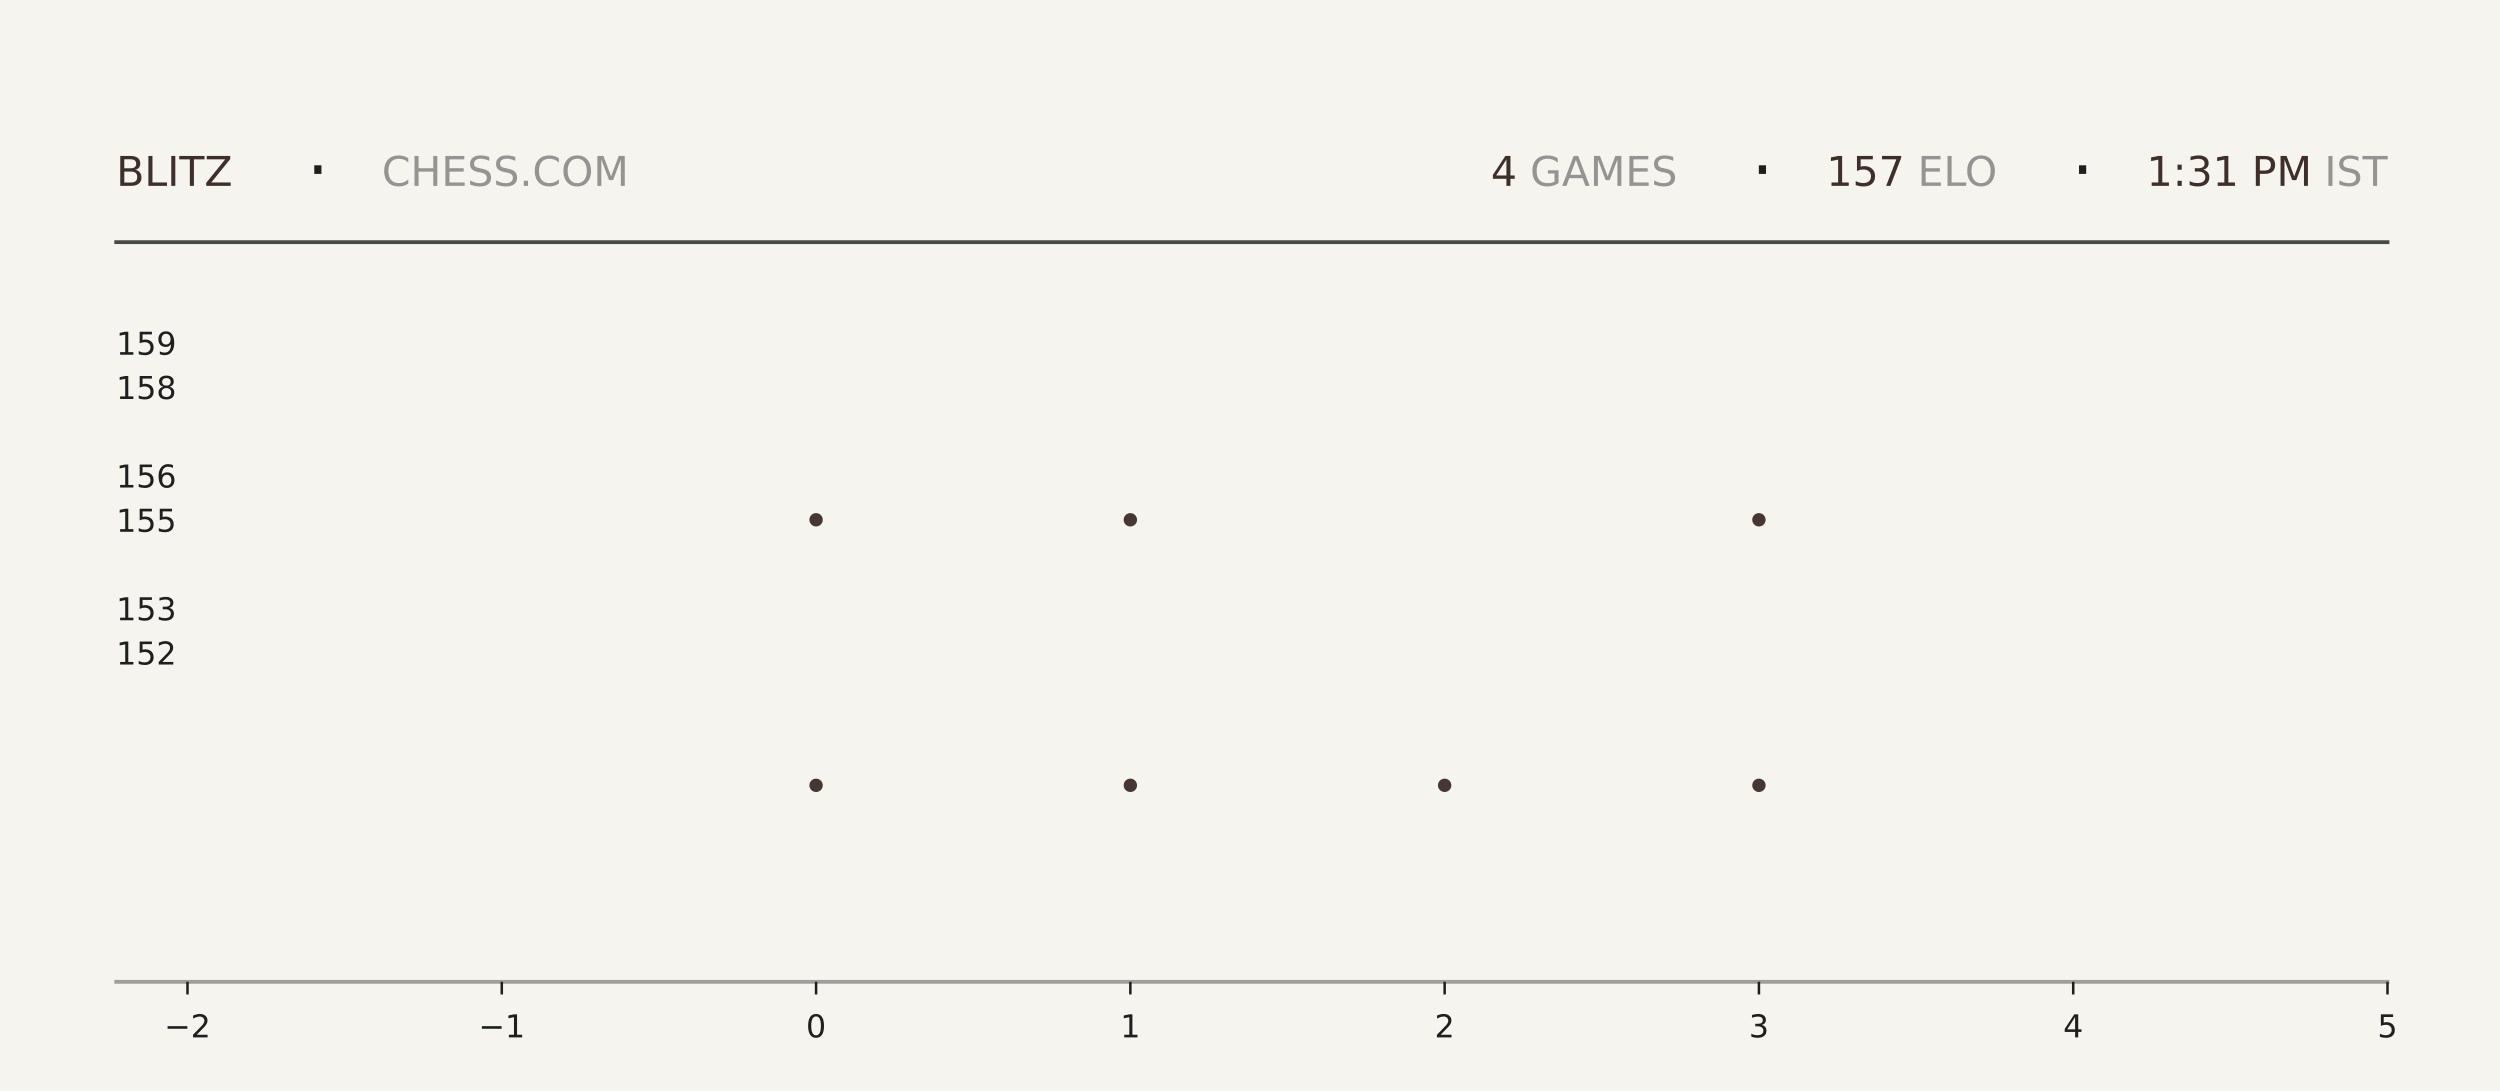
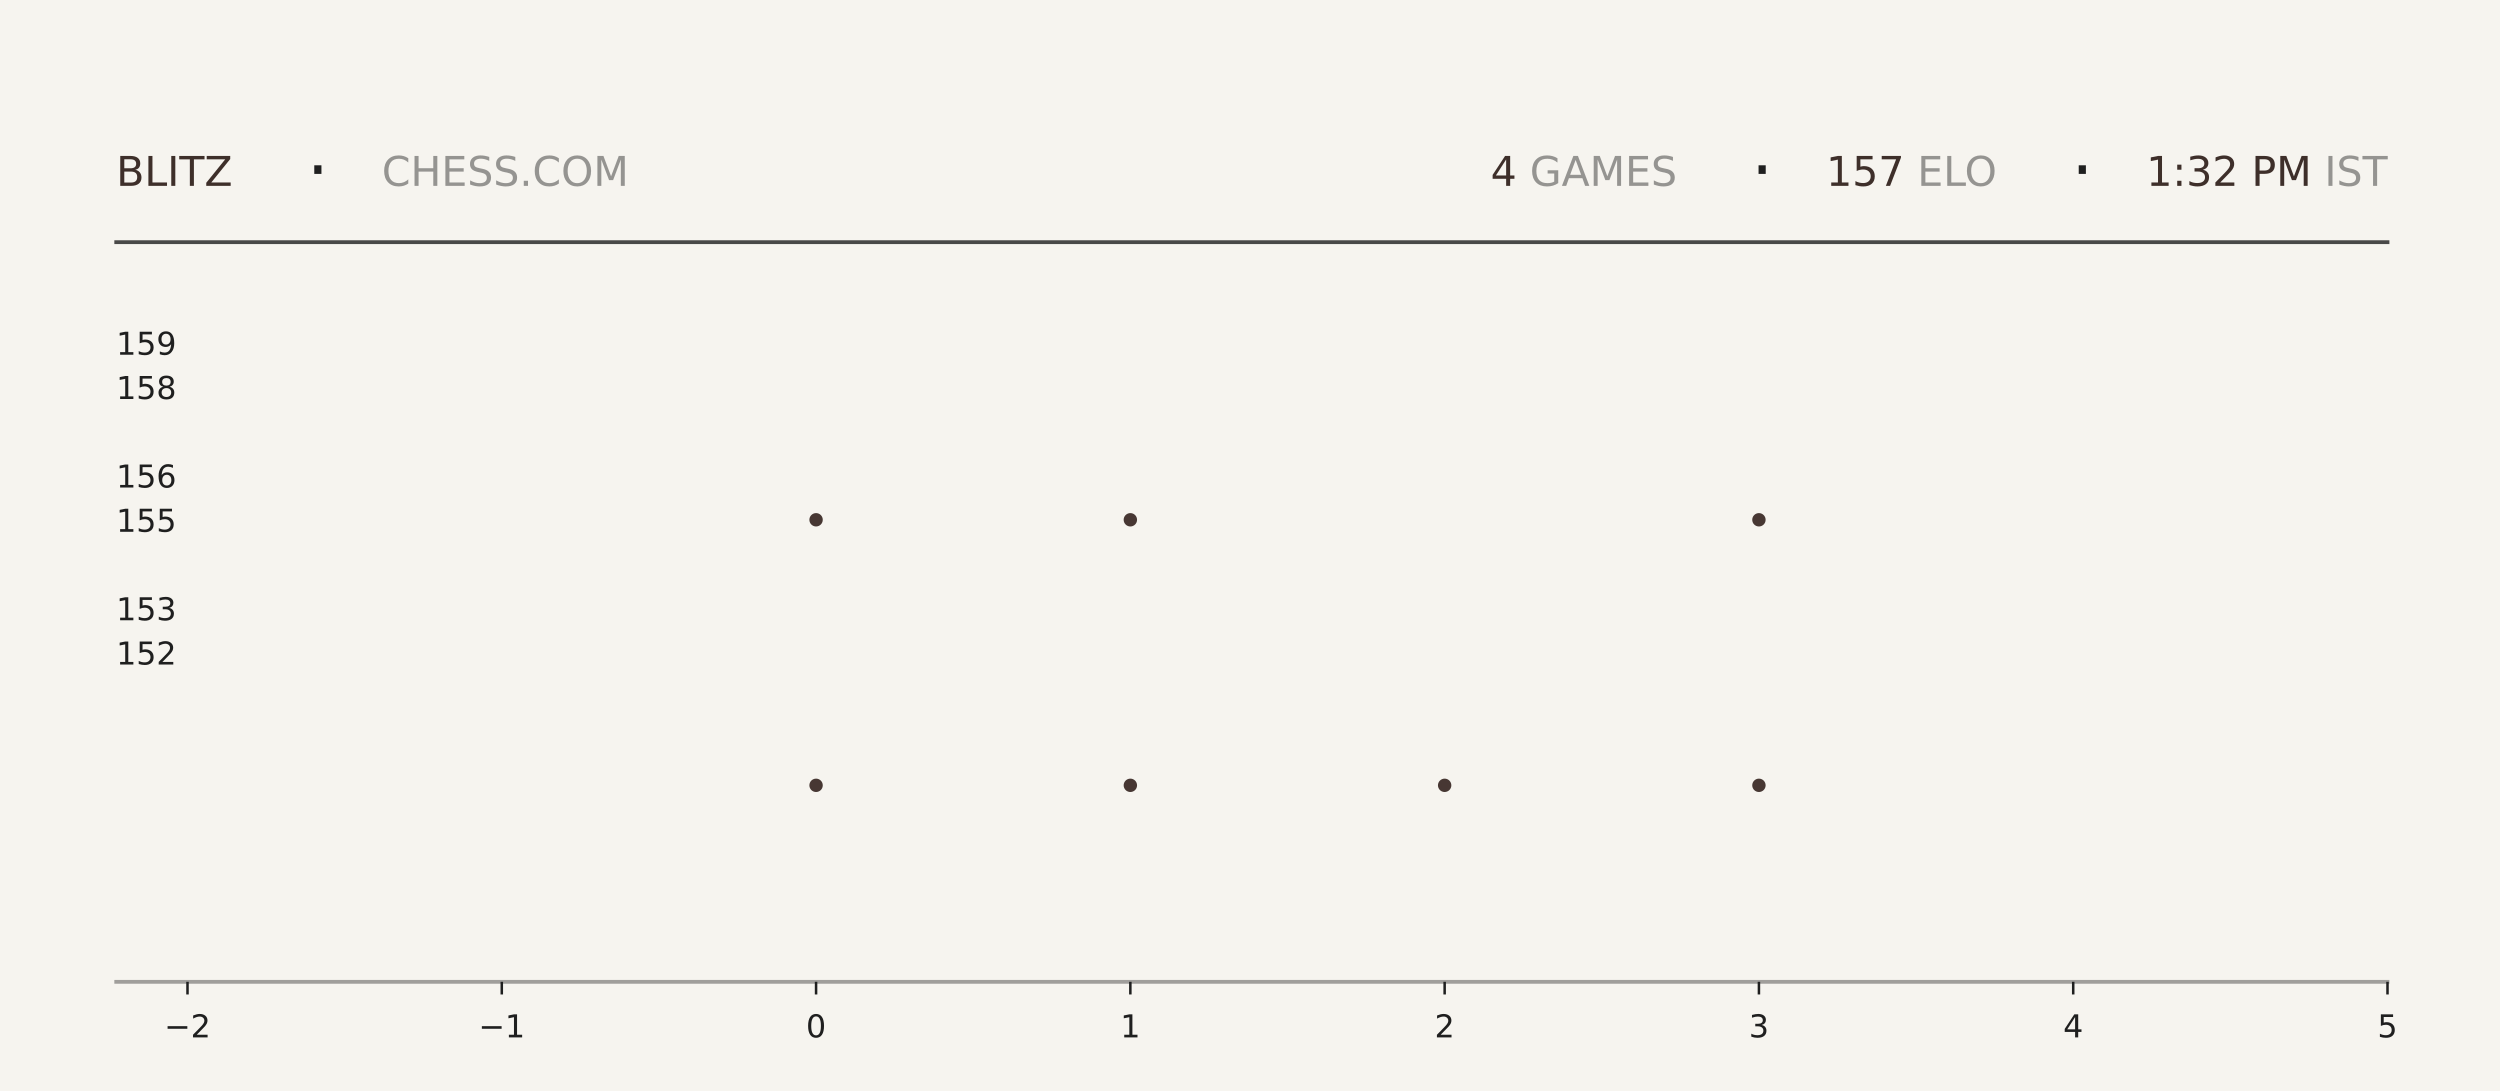
<svg xmlns="http://www.w3.org/2000/svg" xmlns:xlink="http://www.w3.org/1999/xlink" width="792pt" height="345.6pt" viewBox="0 0 792 345.6" version="1.1">
  <defs>
    <style type="text/css">*{stroke-linejoin: round; stroke-linecap: butt}</style>
  </defs>
  <g id="figure_1">
    <g id="patch_1">
      <path d="M 0 345.6  L 792 345.6  L 792 0  L 0 0  z " style="fill: #f6f4ef" />
    </g>
    <g id="axes_1">
      <g id="patch_2">
        <path d="M 59.4 311.04  L 756.36 311.04  L 756.36 103.68  L 59.4 103.68  z " style="fill: #f6f4ef" />
      </g>
      <g id="PathCollection_1">
        <defs>
-           <path id="mda79c92f08" d="M 0 2.121  C 0.563 2.121 1.102 1.898 1.5 1.5  C 1.898 1.102 2.121 0.563 2.121 0  C 2.121 -0.563 1.898 -1.102 1.5 -1.5  C 1.102 -1.898 0.563 -2.121 0 -2.121  C -0.563 -2.121 -1.102 -1.898 -1.5 -1.5  C -1.898 -1.102 -2.121 -0.563 -2.121 0  C -2.121 0.563 -1.898 1.102 -1.5 1.5  C -1.102 1.898 -0.563 2.121 0 2.121  z " />
-         </defs>
-         <g clip-path="url(#p585c03444b)">
-           <use xlink:href="#mda79c92f08" x="258.531" y="248.79" style="fill: #3e2f2a; fill-opacity: 0.95" />
-           <use xlink:href="#mda79c92f08" x="258.531" y="164.668" style="fill: #3e2f2a; fill-opacity: 0.95" />
+           <path id="m07c389b0e0" d="M 0 2.121  C 0.563 2.121 1.102 1.898 1.5 1.5  C 1.898 1.102 2.121 0.563 2.121 0  C 2.121 -0.563 1.898 -1.102 1.5 -1.5  C 1.102 -1.898 0.563 -2.121 0 -2.121  C -0.563 -2.121 -1.102 -1.898 -1.5 -1.5  C -1.898 -1.102 -2.121 -0.563 -2.121 0  C -2.121 0.563 -1.898 1.102 -1.5 1.5  C -1.102 1.898 -0.563 2.121 0 2.121  z " />
+         </defs>
+         <g clip-path="url(#p43df7b1cab)">
+           <use xlink:href="#m07c389b0e0" x="258.531" y="248.79" style="fill: #3e2f2a; fill-opacity: 0.95" />
+           <use xlink:href="#m07c389b0e0" x="258.531" y="164.668" style="fill: #3e2f2a; fill-opacity: 0.95" />
        </g>
      </g>
      <g id="PathCollection_2">
-         <g clip-path="url(#p585c03444b)">
-           <use xlink:href="#mda79c92f08" x="358.097" y="248.79" style="fill: #3e2f2a; fill-opacity: 0.95" />
-           <use xlink:href="#mda79c92f08" x="358.097" y="164.668" style="fill: #3e2f2a; fill-opacity: 0.95" />
-           <use xlink:href="#mda79c92f08" x="358.097" y="80.547" style="fill: #3e2f2a; fill-opacity: 0.95" />
+         <g clip-path="url(#p43df7b1cab)">
+           <use xlink:href="#m07c389b0e0" x="358.097" y="248.79" style="fill: #3e2f2a; fill-opacity: 0.95" />
+           <use xlink:href="#m07c389b0e0" x="358.097" y="164.668" style="fill: #3e2f2a; fill-opacity: 0.95" />
+           <use xlink:href="#m07c389b0e0" x="358.097" y="80.547" style="fill: #3e2f2a; fill-opacity: 0.95" />
        </g>
      </g>
      <g id="PathCollection_3">
-         <g clip-path="url(#p585c03444b)">
-           <use xlink:href="#mda79c92f08" x="457.663" y="248.79" style="fill: #3e2f2a; fill-opacity: 0.95" />
+         <g clip-path="url(#p43df7b1cab)">
+           <use xlink:href="#m07c389b0e0" x="457.663" y="248.79" style="fill: #3e2f2a; fill-opacity: 0.95" />
        </g>
      </g>
      <g id="PathCollection_4">
-         <g clip-path="url(#p585c03444b)">
-           <use xlink:href="#mda79c92f08" x="557.229" y="248.79" style="fill: #3e2f2a; fill-opacity: 0.95" />
-           <use xlink:href="#mda79c92f08" x="557.229" y="164.668" style="fill: #3e2f2a; fill-opacity: 0.95" />
-           <use xlink:href="#mda79c92f08" x="557.229" y="80.547" style="fill: #3e2f2a; fill-opacity: 0.95" />
+         <g clip-path="url(#p43df7b1cab)">
+           <use xlink:href="#m07c389b0e0" x="557.229" y="248.79" style="fill: #3e2f2a; fill-opacity: 0.95" />
+           <use xlink:href="#m07c389b0e0" x="557.229" y="164.668" style="fill: #3e2f2a; fill-opacity: 0.95" />
+           <use xlink:href="#m07c389b0e0" x="557.229" y="80.547" style="fill: #3e2f2a; fill-opacity: 0.95" />
        </g>
      </g>
      <g id="matplotlib.axis_1">
        <g id="xtick_1">
          <g id="line2d_1">
            <defs>
-               <path id="m00890e9b0c" d="M 0 0  L 0 4  " style="stroke: #1f1f1f; stroke-width: 0.8" />
+               <path id="me2ba8ff8f8" d="M 0 0  L 0 4  " style="stroke: #1f1f1f; stroke-width: 0.8" />
            </defs>
            <g>
-               <use xlink:href="#m00890e9b0c" x="59.4" y="311.04" style="fill: #1f1f1f; stroke: #1f1f1f; stroke-width: 0.8" />
+               <use xlink:href="#me2ba8ff8f8" x="59.4" y="311.04" style="fill: #1f1f1f; stroke: #1f1f1f; stroke-width: 0.8" />
            </g>
          </g>
          <g id="text_1">
            <g style="fill: #1f1f1f" transform="translate(52.02891 328.6384) scale(0.1 -0.1)">
              <defs>
                <path id="DejaVuSans-2212" d="M 678 2272  L 4684 2272  L 4684 1741  L 678 1741  L 678 2272  z " transform="scale(0.015625)" />
                <path id="DejaVuSans-32" d="M 1228 531  L 3431 531  L 3431 0  L 469 0  L 469 531  Q 828 903 1448 1529  Q 2069 2156 2228 2338  Q 2531 2678 2651 2914  Q 2772 3150 2772 3378  Q 2772 3750 2511 3984  Q 2250 4219 1831 4219  Q 1534 4219 1204 4116  Q 875 4013 500 3803  L 500 4441  Q 881 4594 1212 4672  Q 1544 4750 1819 4750  Q 2544 4750 2975 4387  Q 3406 4025 3406 3419  Q 3406 3131 3298 2873  Q 3191 2616 2906 2266  Q 2828 2175 2409 1742  Q 1991 1309 1228 531  z " transform="scale(0.015625)" />
              </defs>
              <use xlink:href="#DejaVuSans-2212" />
              <use xlink:href="#DejaVuSans-32" transform="translate(83.78906 0)" />
            </g>
          </g>
        </g>
        <g id="xtick_2">
          <g id="line2d_2">
            <g>
-               <use xlink:href="#m00890e9b0c" x="158.966" y="311.04" style="fill: #1f1f1f; stroke: #1f1f1f; stroke-width: 0.8" />
+               <use xlink:href="#me2ba8ff8f8" x="158.966" y="311.04" style="fill: #1f1f1f; stroke: #1f1f1f; stroke-width: 0.8" />
            </g>
          </g>
          <g id="text_2">
            <g style="fill: #1f1f1f" transform="translate(151.5946 328.6384) scale(0.1 -0.1)">
              <defs>
                <path id="DejaVuSans-31" d="M 794 531  L 1825 531  L 1825 4091  L 703 3866  L 703 4441  L 1819 4666  L 2450 4666  L 2450 531  L 3481 531  L 3481 0  L 794 0  L 794 531  z " transform="scale(0.015625)" />
              </defs>
              <use xlink:href="#DejaVuSans-2212" />
              <use xlink:href="#DejaVuSans-31" transform="translate(83.78906 0)" />
            </g>
          </g>
        </g>
        <g id="xtick_3">
          <g id="line2d_3">
            <g>
-               <use xlink:href="#m00890e9b0c" x="258.531" y="311.04" style="fill: #1f1f1f; stroke: #1f1f1f; stroke-width: 0.8" />
+               <use xlink:href="#me2ba8ff8f8" x="258.531" y="311.04" style="fill: #1f1f1f; stroke: #1f1f1f; stroke-width: 0.8" />
            </g>
          </g>
          <g id="text_3">
            <g style="fill: #1f1f1f" transform="translate(255.3502 328.6384) scale(0.1 -0.1)">
              <defs>
                <path id="DejaVuSans-30" d="M 2034 4250  Q 1547 4250 1301 3770  Q 1056 3291 1056 2328  Q 1056 1369 1301 889  Q 1547 409 2034 409  Q 2525 409 2770 889  Q 3016 1369 3016 2328  Q 3016 3291 2770 3770  Q 2525 4250 2034 4250  z M 2034 4750  Q 2819 4750 3233 4129  Q 3647 3509 3647 2328  Q 3647 1150 3233 529  Q 2819 -91 2034 -91  Q 1250 -91 836 529  Q 422 1150 422 2328  Q 422 3509 836 4129  Q 1250 4750 2034 4750  z " transform="scale(0.015625)" />
              </defs>
              <use xlink:href="#DejaVuSans-30" />
            </g>
          </g>
        </g>
        <g id="xtick_4">
          <g id="line2d_4">
            <g>
-               <use xlink:href="#m00890e9b0c" x="358.097" y="311.04" style="fill: #1f1f1f; stroke: #1f1f1f; stroke-width: 0.8" />
+               <use xlink:href="#me2ba8ff8f8" x="358.097" y="311.04" style="fill: #1f1f1f; stroke: #1f1f1f; stroke-width: 0.8" />
            </g>
          </g>
          <g id="text_4">
            <g style="fill: #1f1f1f" transform="translate(354.9159 328.6384) scale(0.1 -0.1)">
              <use xlink:href="#DejaVuSans-31" />
            </g>
          </g>
        </g>
        <g id="xtick_5">
          <g id="line2d_5">
            <g>
-               <use xlink:href="#m00890e9b0c" x="457.663" y="311.04" style="fill: #1f1f1f; stroke: #1f1f1f; stroke-width: 0.8" />
+               <use xlink:href="#me2ba8ff8f8" x="457.663" y="311.04" style="fill: #1f1f1f; stroke: #1f1f1f; stroke-width: 0.8" />
            </g>
          </g>
          <g id="text_5">
            <g style="fill: #1f1f1f" transform="translate(454.4816 328.6384) scale(0.1 -0.1)">
              <use xlink:href="#DejaVuSans-32" />
            </g>
          </g>
        </g>
        <g id="xtick_6">
          <g id="line2d_6">
            <g>
-               <use xlink:href="#m00890e9b0c" x="557.229" y="311.04" style="fill: #1f1f1f; stroke: #1f1f1f; stroke-width: 0.8" />
+               <use xlink:href="#me2ba8ff8f8" x="557.229" y="311.04" style="fill: #1f1f1f; stroke: #1f1f1f; stroke-width: 0.8" />
            </g>
          </g>
          <g id="text_6">
            <g style="fill: #1f1f1f" transform="translate(554.0473 328.6384) scale(0.1 -0.1)">
              <defs>
                <path id="DejaVuSans-33" d="M 2597 2516  Q 3050 2419 3304 2112  Q 3559 1806 3559 1356  Q 3559 666 3084 287  Q 2609 -91 1734 -91  Q 1441 -91 1130 -33  Q 819 25 488 141  L 488 750  Q 750 597 1062 519  Q 1375 441 1716 441  Q 2309 441 2620 675  Q 2931 909 2931 1356  Q 2931 1769 2642 2001  Q 2353 2234 1838 2234  L 1294 2234  L 1294 2753  L 1863 2753  Q 2328 2753 2575 2939  Q 2822 3125 2822 3475  Q 2822 3834 2567 4026  Q 2313 4219 1838 4219  Q 1578 4219 1281 4162  Q 984 4106 628 3988  L 628 4550  Q 988 4650 1302 4700  Q 1616 4750 1894 4750  Q 2613 4750 3031 4423  Q 3450 4097 3450 3541  Q 3450 3153 3228 2886  Q 3006 2619 2597 2516  z " transform="scale(0.015625)" />
              </defs>
              <use xlink:href="#DejaVuSans-33" />
            </g>
          </g>
        </g>
        <g id="xtick_7">
          <g id="line2d_7">
            <g>
-               <use xlink:href="#m00890e9b0c" x="656.794" y="311.04" style="fill: #1f1f1f; stroke: #1f1f1f; stroke-width: 0.8" />
+               <use xlink:href="#me2ba8ff8f8" x="656.794" y="311.04" style="fill: #1f1f1f; stroke: #1f1f1f; stroke-width: 0.8" />
            </g>
          </g>
          <g id="text_7">
            <g style="fill: #1f1f1f" transform="translate(653.613 328.6384) scale(0.1 -0.1)">
              <defs>
                <path id="DejaVuSans-34" d="M 2419 4116  L 825 1625  L 2419 1625  L 2419 4116  z M 2253 4666  L 3047 4666  L 3047 1625  L 3713 1625  L 3713 1100  L 3047 1100  L 3047 0  L 2419 0  L 2419 1100  L 313 1100  L 313 1709  L 2253 4666  z " transform="scale(0.015625)" />
              </defs>
              <use xlink:href="#DejaVuSans-34" />
            </g>
          </g>
        </g>
        <g id="xtick_8">
          <g id="line2d_8">
            <g>
-               <use xlink:href="#m00890e9b0c" x="756.36" y="311.04" style="fill: #1f1f1f; stroke: #1f1f1f; stroke-width: 0.8" />
+               <use xlink:href="#me2ba8ff8f8" x="756.36" y="311.04" style="fill: #1f1f1f; stroke: #1f1f1f; stroke-width: 0.8" />
            </g>
          </g>
          <g id="text_8">
            <g style="fill: #1f1f1f" transform="translate(753.1788 328.6384) scale(0.1 -0.1)">
              <defs>
                <path id="DejaVuSans-35" d="M 691 4666  L 3169 4666  L 3169 4134  L 1269 4134  L 1269 2991  Q 1406 3038 1543 3061  Q 1681 3084 1819 3084  Q 2600 3084 3056 2656  Q 3513 2228 3513 1497  Q 3513 744 3044 326  Q 2575 -91 1722 -91  Q 1428 -91 1123 -41  Q 819 9 494 109  L 494 744  Q 775 591 1075 516  Q 1375 441 1709 441  Q 2250 441 2565 725  Q 2881 1009 2881 1497  Q 2881 1984 2565 2268  Q 2250 2553 1709 2553  Q 1456 2553 1204 2497  Q 953 2441 691 2322  L 691 4666  z " transform="scale(0.015625)" />
              </defs>
              <use xlink:href="#DejaVuSans-35" />
            </g>
          </g>
        </g>
      </g>
      <g id="matplotlib.axis_2">
        <g id="ytick_1">
          <g id="line2d_9" />
          <g id="text_9">
            <g style="fill: #1f1f1f" transform="translate(36.8125 210.5283) scale(0.1 -0.1)">
              <use xlink:href="#DejaVuSans-31" />
              <use xlink:href="#DejaVuSans-35" transform="translate(63.62305 0)" />
              <use xlink:href="#DejaVuSans-32" transform="translate(127.2461 0)" />
            </g>
          </g>
        </g>
        <g id="ytick_2">
          <g id="line2d_10" />
          <g id="text_10">
            <g style="fill: #1f1f1f" transform="translate(36.8125 196.508) scale(0.1 -0.1)">
              <use xlink:href="#DejaVuSans-31" />
              <use xlink:href="#DejaVuSans-35" transform="translate(63.62305 0)" />
              <use xlink:href="#DejaVuSans-33" transform="translate(127.2461 0)" />
            </g>
          </g>
        </g>
        <g id="ytick_3">
          <g id="line2d_11" />
          <g id="text_11">
            <g style="fill: #1f1f1f" transform="translate(36.8125 168.4675) scale(0.1 -0.1)">
              <use xlink:href="#DejaVuSans-31" />
              <use xlink:href="#DejaVuSans-35" transform="translate(63.62305 0)" />
              <use xlink:href="#DejaVuSans-35" transform="translate(127.2461 0)" />
            </g>
          </g>
        </g>
        <g id="ytick_4">
          <g id="line2d_12" />
          <g id="text_12">
            <g style="fill: #1f1f1f" transform="translate(36.8125 154.4472) scale(0.1 -0.1)">
              <defs>
                <path id="DejaVuSans-36" d="M 2113 2584  Q 1688 2584 1439 2293  Q 1191 2003 1191 1497  Q 1191 994 1439 701  Q 1688 409 2113 409  Q 2538 409 2786 701  Q 3034 994 3034 1497  Q 3034 2003 2786 2293  Q 2538 2584 2113 2584  z M 3366 4563  L 3366 3988  Q 3128 4100 2886 4159  Q 2644 4219 2406 4219  Q 1781 4219 1451 3797  Q 1122 3375 1075 2522  Q 1259 2794 1537 2939  Q 1816 3084 2150 3084  Q 2853 3084 3261 2657  Q 3669 2231 3669 1497  Q 3669 778 3244 343  Q 2819 -91 2113 -91  Q 1303 -91 875 529  Q 447 1150 447 2328  Q 447 3434 972 4092  Q 1497 4750 2381 4750  Q 2619 4750 2861 4703  Q 3103 4656 3366 4563  z " transform="scale(0.015625)" />
              </defs>
              <use xlink:href="#DejaVuSans-31" />
              <use xlink:href="#DejaVuSans-35" transform="translate(63.62305 0)" />
              <use xlink:href="#DejaVuSans-36" transform="translate(127.2461 0)" />
            </g>
          </g>
        </g>
        <g id="ytick_5">
          <g id="line2d_13" />
          <g id="text_13">
            <g style="fill: #1f1f1f" transform="translate(36.8125 126.4066) scale(0.1 -0.1)">
              <defs>
                <path id="DejaVuSans-38" d="M 2034 2216  Q 1584 2216 1326 1975  Q 1069 1734 1069 1313  Q 1069 891 1326 650  Q 1584 409 2034 409  Q 2484 409 2743 651  Q 3003 894 3003 1313  Q 3003 1734 2745 1975  Q 2488 2216 2034 2216  z M 1403 2484  Q 997 2584 770 2862  Q 544 3141 544 3541  Q 544 4100 942 4425  Q 1341 4750 2034 4750  Q 2731 4750 3128 4425  Q 3525 4100 3525 3541  Q 3525 3141 3298 2862  Q 3072 2584 2669 2484  Q 3125 2378 3379 2068  Q 3634 1759 3634 1313  Q 3634 634 3220 271  Q 2806 -91 2034 -91  Q 1263 -91 848 271  Q 434 634 434 1313  Q 434 1759 690 2068  Q 947 2378 1403 2484  z M 1172 3481  Q 1172 3119 1398 2916  Q 1625 2713 2034 2713  Q 2441 2713 2670 2916  Q 2900 3119 2900 3481  Q 2900 3844 2670 4047  Q 2441 4250 2034 4250  Q 1625 4250 1398 4047  Q 1172 3844 1172 3481  z " transform="scale(0.015625)" />
              </defs>
              <use xlink:href="#DejaVuSans-31" />
              <use xlink:href="#DejaVuSans-35" transform="translate(63.62305 0)" />
              <use xlink:href="#DejaVuSans-38" transform="translate(127.2461 0)" />
            </g>
          </g>
        </g>
        <g id="ytick_6">
          <g id="line2d_14" />
          <g id="text_14">
            <g style="fill: #1f1f1f" transform="translate(36.8125 112.3863) scale(0.1 -0.1)">
              <defs>
                <path id="DejaVuSans-39" d="M 703 97  L 703 672  Q 941 559 1184 500  Q 1428 441 1663 441  Q 2288 441 2617 861  Q 2947 1281 2994 2138  Q 2813 1869 2534 1725  Q 2256 1581 1919 1581  Q 1219 1581 811 2004  Q 403 2428 403 3163  Q 403 3881 828 4315  Q 1253 4750 1959 4750  Q 2769 4750 3195 4129  Q 3622 3509 3622 2328  Q 3622 1225 3098 567  Q 2575 -91 1691 -91  Q 1453 -91 1209 -44  Q 966 3 703 97  z M 1959 2075  Q 2384 2075 2632 2365  Q 2881 2656 2881 3163  Q 2881 3666 2632 3958  Q 2384 4250 1959 4250  Q 1534 4250 1286 3958  Q 1038 3666 1038 3163  Q 1038 2656 1286 2365  Q 1534 2075 1959 2075  z " transform="scale(0.015625)" />
              </defs>
              <use xlink:href="#DejaVuSans-31" />
              <use xlink:href="#DejaVuSans-35" transform="translate(63.62305 0)" />
              <use xlink:href="#DejaVuSans-39" transform="translate(127.2461 0)" />
            </g>
          </g>
        </g>
      </g>
    </g>
    <g id="line2d_15">
      <path d="M 36.82 76.723  L 756.36 76.723  " style="fill: none; stroke: #1f1f1f; stroke-opacity: 0.8; stroke-width: 1.2; stroke-linecap: square" />
    </g>
    <g id="line2d_16">
      <path d="M 36.82 311.04  L 756.36 311.04  " style="fill: none; stroke: #1f1f1f; stroke-opacity: 0.4; stroke-width: 1.2; stroke-linecap: square" />
    </g>
    <g id="text_15">
      <g style="fill: #3e2f2a" transform="translate(36.82 58.88319) scale(0.13 -0.13)">
        <defs>
          <path id="DejaVuSans-42" d="M 1259 2228  L 1259 519  L 2272 519  Q 2781 519 3026 730  Q 3272 941 3272 1375  Q 3272 1813 3026 2020  Q 2781 2228 2272 2228  L 1259 2228  z M 1259 4147  L 1259 2741  L 2194 2741  Q 2656 2741 2882 2914  Q 3109 3088 3109 3444  Q 3109 3797 2882 3972  Q 2656 4147 2194 4147  L 1259 4147  z M 628 4666  L 2241 4666  Q 2963 4666 3353 4366  Q 3744 4066 3744 3513  Q 3744 3084 3544 2831  Q 3344 2578 2956 2516  Q 3422 2416 3680 2098  Q 3938 1781 3938 1306  Q 3938 681 3513 340  Q 3088 0 2303 0  L 628 0  L 628 4666  z " transform="scale(0.015625)" />
          <path id="DejaVuSans-4c" d="M 628 4666  L 1259 4666  L 1259 531  L 3531 531  L 3531 0  L 628 0  L 628 4666  z " transform="scale(0.015625)" />
          <path id="DejaVuSans-49" d="M 628 4666  L 1259 4666  L 1259 0  L 628 0  L 628 4666  z " transform="scale(0.015625)" />
          <path id="DejaVuSans-54" d="M -19 4666  L 3928 4666  L 3928 4134  L 2272 4134  L 2272 0  L 1638 0  L 1638 4134  L -19 4134  L -19 4666  z " transform="scale(0.015625)" />
          <path id="DejaVuSans-5a" d="M 359 4666  L 4025 4666  L 4025 4184  L 1075 531  L 4097 531  L 4097 0  L 288 0  L 288 481  L 3238 4134  L 359 4134  L 359 4666  z " transform="scale(0.015625)" />
        </defs>
        <use xlink:href="#DejaVuSans-42" />
        <use xlink:href="#DejaVuSans-4c" transform="translate(68.60352 0)" />
        <use xlink:href="#DejaVuSans-49" transform="translate(124.3164 0)" />
        <use xlink:href="#DejaVuSans-54" transform="translate(153.8086 0)" />
        <use xlink:href="#DejaVuSans-5a" transform="translate(214.8926 0)" />
      </g>
    </g>
    <g id="text_16">
      <g style="fill: #1f1f1f" transform="translate(97.21 61.36662) scale(0.22 -0.22)">
        <defs>
          <path id="DejaVuSans-b7" d="M 684 2619  L 1344 2619  L 1344 1825  L 684 1825  L 684 2619  z " transform="scale(0.015625)" />
        </defs>
        <use xlink:href="#DejaVuSans-b7" />
      </g>
    </g>
    <g id="text_17">
      <g style="fill: #1f1f1f; opacity: 0.45" transform="translate(120.97 58.88319) scale(0.13 -0.13)">
        <defs>
          <path id="DejaVuSans-43" d="M 4122 4306  L 4122 3641  Q 3803 3938 3442 4084  Q 3081 4231 2675 4231  Q 1875 4231 1450 3742  Q 1025 3253 1025 2328  Q 1025 1406 1450 917  Q 1875 428 2675 428  Q 3081 428 3442 575  Q 3803 722 4122 1019  L 4122 359  Q 3791 134 3420 21  Q 3050 -91 2638 -91  Q 1578 -91 968 557  Q 359 1206 359 2328  Q 359 3453 968 4101  Q 1578 4750 2638 4750  Q 3056 4750 3426 4639  Q 3797 4528 4122 4306  z " transform="scale(0.015625)" />
          <path id="DejaVuSans-48" d="M 628 4666  L 1259 4666  L 1259 2753  L 3553 2753  L 3553 4666  L 4184 4666  L 4184 0  L 3553 0  L 3553 2222  L 1259 2222  L 1259 0  L 628 0  L 628 4666  z " transform="scale(0.015625)" />
          <path id="DejaVuSans-45" d="M 628 4666  L 3578 4666  L 3578 4134  L 1259 4134  L 1259 2753  L 3481 2753  L 3481 2222  L 1259 2222  L 1259 531  L 3634 531  L 3634 0  L 628 0  L 628 4666  z " transform="scale(0.015625)" />
          <path id="DejaVuSans-53" d="M 3425 4513  L 3425 3897  Q 3066 4069 2747 4153  Q 2428 4238 2131 4238  Q 1616 4238 1336 4038  Q 1056 3838 1056 3469  Q 1056 3159 1242 3001  Q 1428 2844 1947 2747  L 2328 2669  Q 3034 2534 3370 2195  Q 3706 1856 3706 1288  Q 3706 609 3251 259  Q 2797 -91 1919 -91  Q 1588 -91 1214 -16  Q 841 59 441 206  L 441 856  Q 825 641 1194 531  Q 1563 422 1919 422  Q 2459 422 2753 634  Q 3047 847 3047 1241  Q 3047 1584 2836 1778  Q 2625 1972 2144 2069  L 1759 2144  Q 1053 2284 737 2584  Q 422 2884 422 3419  Q 422 4038 858 4394  Q 1294 4750 2059 4750  Q 2388 4750 2728 4690  Q 3069 4631 3425 4513  z " transform="scale(0.015625)" />
          <path id="DejaVuSans-2e" d="M 684 794  L 1344 794  L 1344 0  L 684 0  L 684 794  z " transform="scale(0.015625)" />
          <path id="DejaVuSans-4f" d="M 2522 4238  Q 1834 4238 1429 3725  Q 1025 3213 1025 2328  Q 1025 1447 1429 934  Q 1834 422 2522 422  Q 3209 422 3611 934  Q 4013 1447 4013 2328  Q 4013 3213 3611 3725  Q 3209 4238 2522 4238  z M 2522 4750  Q 3503 4750 4090 4092  Q 4678 3434 4678 2328  Q 4678 1225 4090 567  Q 3503 -91 2522 -91  Q 1538 -91 948 565  Q 359 1222 359 2328  Q 359 3434 948 4092  Q 1538 4750 2522 4750  z " transform="scale(0.015625)" />
          <path id="DejaVuSans-4d" d="M 628 4666  L 1569 4666  L 2759 1491  L 3956 4666  L 4897 4666  L 4897 0  L 4281 0  L 4281 4097  L 3078 897  L 2444 897  L 1241 4097  L 1241 0  L 628 0  L 628 4666  z " transform="scale(0.015625)" />
        </defs>
        <use xlink:href="#DejaVuSans-43" />
        <use xlink:href="#DejaVuSans-48" transform="translate(69.82422 0)" />
        <use xlink:href="#DejaVuSans-45" transform="translate(145.0195 0)" />
        <use xlink:href="#DejaVuSans-53" transform="translate(208.2031 0)" />
        <use xlink:href="#DejaVuSans-53" transform="translate(271.6797 0)" />
        <use xlink:href="#DejaVuSans-2e" transform="translate(335.1562 0)" />
        <use xlink:href="#DejaVuSans-43" transform="translate(366.9434 0)" />
        <use xlink:href="#DejaVuSans-4f" transform="translate(436.7676 0)" />
        <use xlink:href="#DejaVuSans-4d" transform="translate(515.4785 0)" />
      </g>
    </g>
    <g id="text_18">
-       <g style="fill: #3e2f2a" transform="translate(472.32 58.88319) scale(0.13 -0.13)">
+       <g style="fill: #3e2f2a" transform="translate(472.23 58.88319) scale(0.13 -0.13)">
        <use xlink:href="#DejaVuSans-34" />
      </g>
    </g>
    <g id="text_19">
-       <g style="fill: #1f1f1f; opacity: 0.45" transform="translate(480.6 58.88319) scale(0.13 -0.13)">
+       <g style="fill: #1f1f1f; opacity: 0.45" transform="translate(480.51 58.88319) scale(0.13 -0.13)">
        <defs>
          <path id="DejaVuSans-20" transform="scale(0.015625)" />
          <path id="DejaVuSans-47" d="M 3809 666  L 3809 1919  L 2778 1919  L 2778 2438  L 4434 2438  L 4434 434  Q 4069 175 3628 42  Q 3188 -91 2688 -91  Q 1594 -91 976 548  Q 359 1188 359 2328  Q 359 3472 976 4111  Q 1594 4750 2688 4750  Q 3144 4750 3555 4637  Q 3966 4525 4313 4306  L 4313 3634  Q 3963 3931 3569 4081  Q 3175 4231 2741 4231  Q 1884 4231 1454 3753  Q 1025 3275 1025 2328  Q 1025 1384 1454 906  Q 1884 428 2741 428  Q 3075 428 3337 486  Q 3600 544 3809 666  z " transform="scale(0.015625)" />
          <path id="DejaVuSans-41" d="M 2188 4044  L 1331 1722  L 3047 1722  L 2188 4044  z M 1831 4666  L 2547 4666  L 4325 0  L 3669 0  L 3244 1197  L 1141 1197  L 716 0  L 50 0  L 1831 4666  z " transform="scale(0.015625)" />
        </defs>
        <use xlink:href="#DejaVuSans-20" />
        <use xlink:href="#DejaVuSans-47" transform="translate(31.78711 0)" />
        <use xlink:href="#DejaVuSans-41" transform="translate(109.2773 0)" />
        <use xlink:href="#DejaVuSans-4d" transform="translate(177.6855 0)" />
        <use xlink:href="#DejaVuSans-45" transform="translate(263.9648 0)" />
        <use xlink:href="#DejaVuSans-53" transform="translate(327.1484 0)" />
      </g>
    </g>
    <g id="text_20">
-       <g style="fill: #1f1f1f" transform="translate(554.85 61.36662) scale(0.22 -0.22)">
+       <g style="fill: #1f1f1f" transform="translate(554.76 61.36662) scale(0.22 -0.22)">
        <use xlink:href="#DejaVuSans-b7" />
      </g>
    </g>
    <g id="text_21">
-       <g style="fill: #3e2f2a" transform="translate(578.61 58.88319) scale(0.13 -0.13)">
+       <g style="fill: #3e2f2a" transform="translate(578.52 58.88319) scale(0.13 -0.13)">
        <defs>
          <path id="DejaVuSans-37" d="M 525 4666  L 3525 4666  L 3525 4397  L 1831 0  L 1172 0  L 2766 4134  L 525 4134  L 525 4666  z " transform="scale(0.015625)" />
        </defs>
        <use xlink:href="#DejaVuSans-31" />
        <use xlink:href="#DejaVuSans-35" transform="translate(63.62305 0)" />
        <use xlink:href="#DejaVuSans-37" transform="translate(127.2461 0)" />
      </g>
    </g>
    <g id="text_22">
-       <g style="fill: #1f1f1f; opacity: 0.45" transform="translate(603.36 58.88319) scale(0.13 -0.13)">
+       <g style="fill: #1f1f1f; opacity: 0.45" transform="translate(603.27 58.88319) scale(0.13 -0.13)">
        <use xlink:href="#DejaVuSans-20" />
        <use xlink:href="#DejaVuSans-45" transform="translate(31.78711 0)" />
        <use xlink:href="#DejaVuSans-4c" transform="translate(94.9707 0)" />
        <use xlink:href="#DejaVuSans-4f" transform="translate(147.0586 0)" />
      </g>
    </g>
    <g id="text_23">
-       <g style="fill: #1f1f1f" transform="translate(656.28 61.36662) scale(0.22 -0.22)">
+       <g style="fill: #1f1f1f" transform="translate(656.19 61.36662) scale(0.22 -0.22)">
        <use xlink:href="#DejaVuSans-b7" />
      </g>
    </g>
    <g id="text_24">
-       <g style="fill: #3e2f2a" transform="translate(680.04 58.88319) scale(0.13 -0.13)">
+       <g style="fill: #3e2f2a" transform="translate(679.95 58.88319) scale(0.13 -0.13)">
        <defs>
          <path id="DejaVuSans-3a" d="M 750 794  L 1409 794  L 1409 0  L 750 0  L 750 794  z M 750 3309  L 1409 3309  L 1409 2516  L 750 2516  L 750 3309  z " transform="scale(0.015625)" />
          <path id="DejaVuSans-50" d="M 1259 4147  L 1259 2394  L 2053 2394  Q 2494 2394 2734 2622  Q 2975 2850 2975 3272  Q 2975 3691 2734 3919  Q 2494 4147 2053 4147  L 1259 4147  z M 628 4666  L 2053 4666  Q 2838 4666 3239 4311  Q 3641 3956 3641 3272  Q 3641 2581 3239 2228  Q 2838 1875 2053 1875  L 1259 1875  L 1259 0  L 628 0  L 628 4666  z " transform="scale(0.015625)" />
        </defs>
        <use xlink:href="#DejaVuSans-31" />
        <use xlink:href="#DejaVuSans-3a" transform="translate(63.62305 0)" />
        <use xlink:href="#DejaVuSans-33" transform="translate(97.31445 0)" />
-         <use xlink:href="#DejaVuSans-31" transform="translate(160.9375 0)" />
+         <use xlink:href="#DejaVuSans-32" transform="translate(160.9375 0)" />
        <use xlink:href="#DejaVuSans-20" transform="translate(224.5605 0)" />
        <use xlink:href="#DejaVuSans-50" transform="translate(256.3477 0)" />
        <use xlink:href="#DejaVuSans-4d" transform="translate(316.6504 0)" />
      </g>
    </g>
    <g id="text_25">
      <g style="fill: #1f1f1f; opacity: 0.45" transform="translate(732.24 58.88319) scale(0.13 -0.13)">
        <use xlink:href="#DejaVuSans-20" />
        <use xlink:href="#DejaVuSans-49" transform="translate(31.78711 0)" />
        <use xlink:href="#DejaVuSans-53" transform="translate(61.2793 0)" />
        <use xlink:href="#DejaVuSans-54" transform="translate(124.7559 0)" />
      </g>
    </g>
  </g>
  <defs>
-     <clipPath id="p585c03444b">
+     <clipPath id="p43df7b1cab">
      <rect x="59.4" y="103.68" width="696.96" height="207.36" />
    </clipPath>
  </defs>
</svg>
